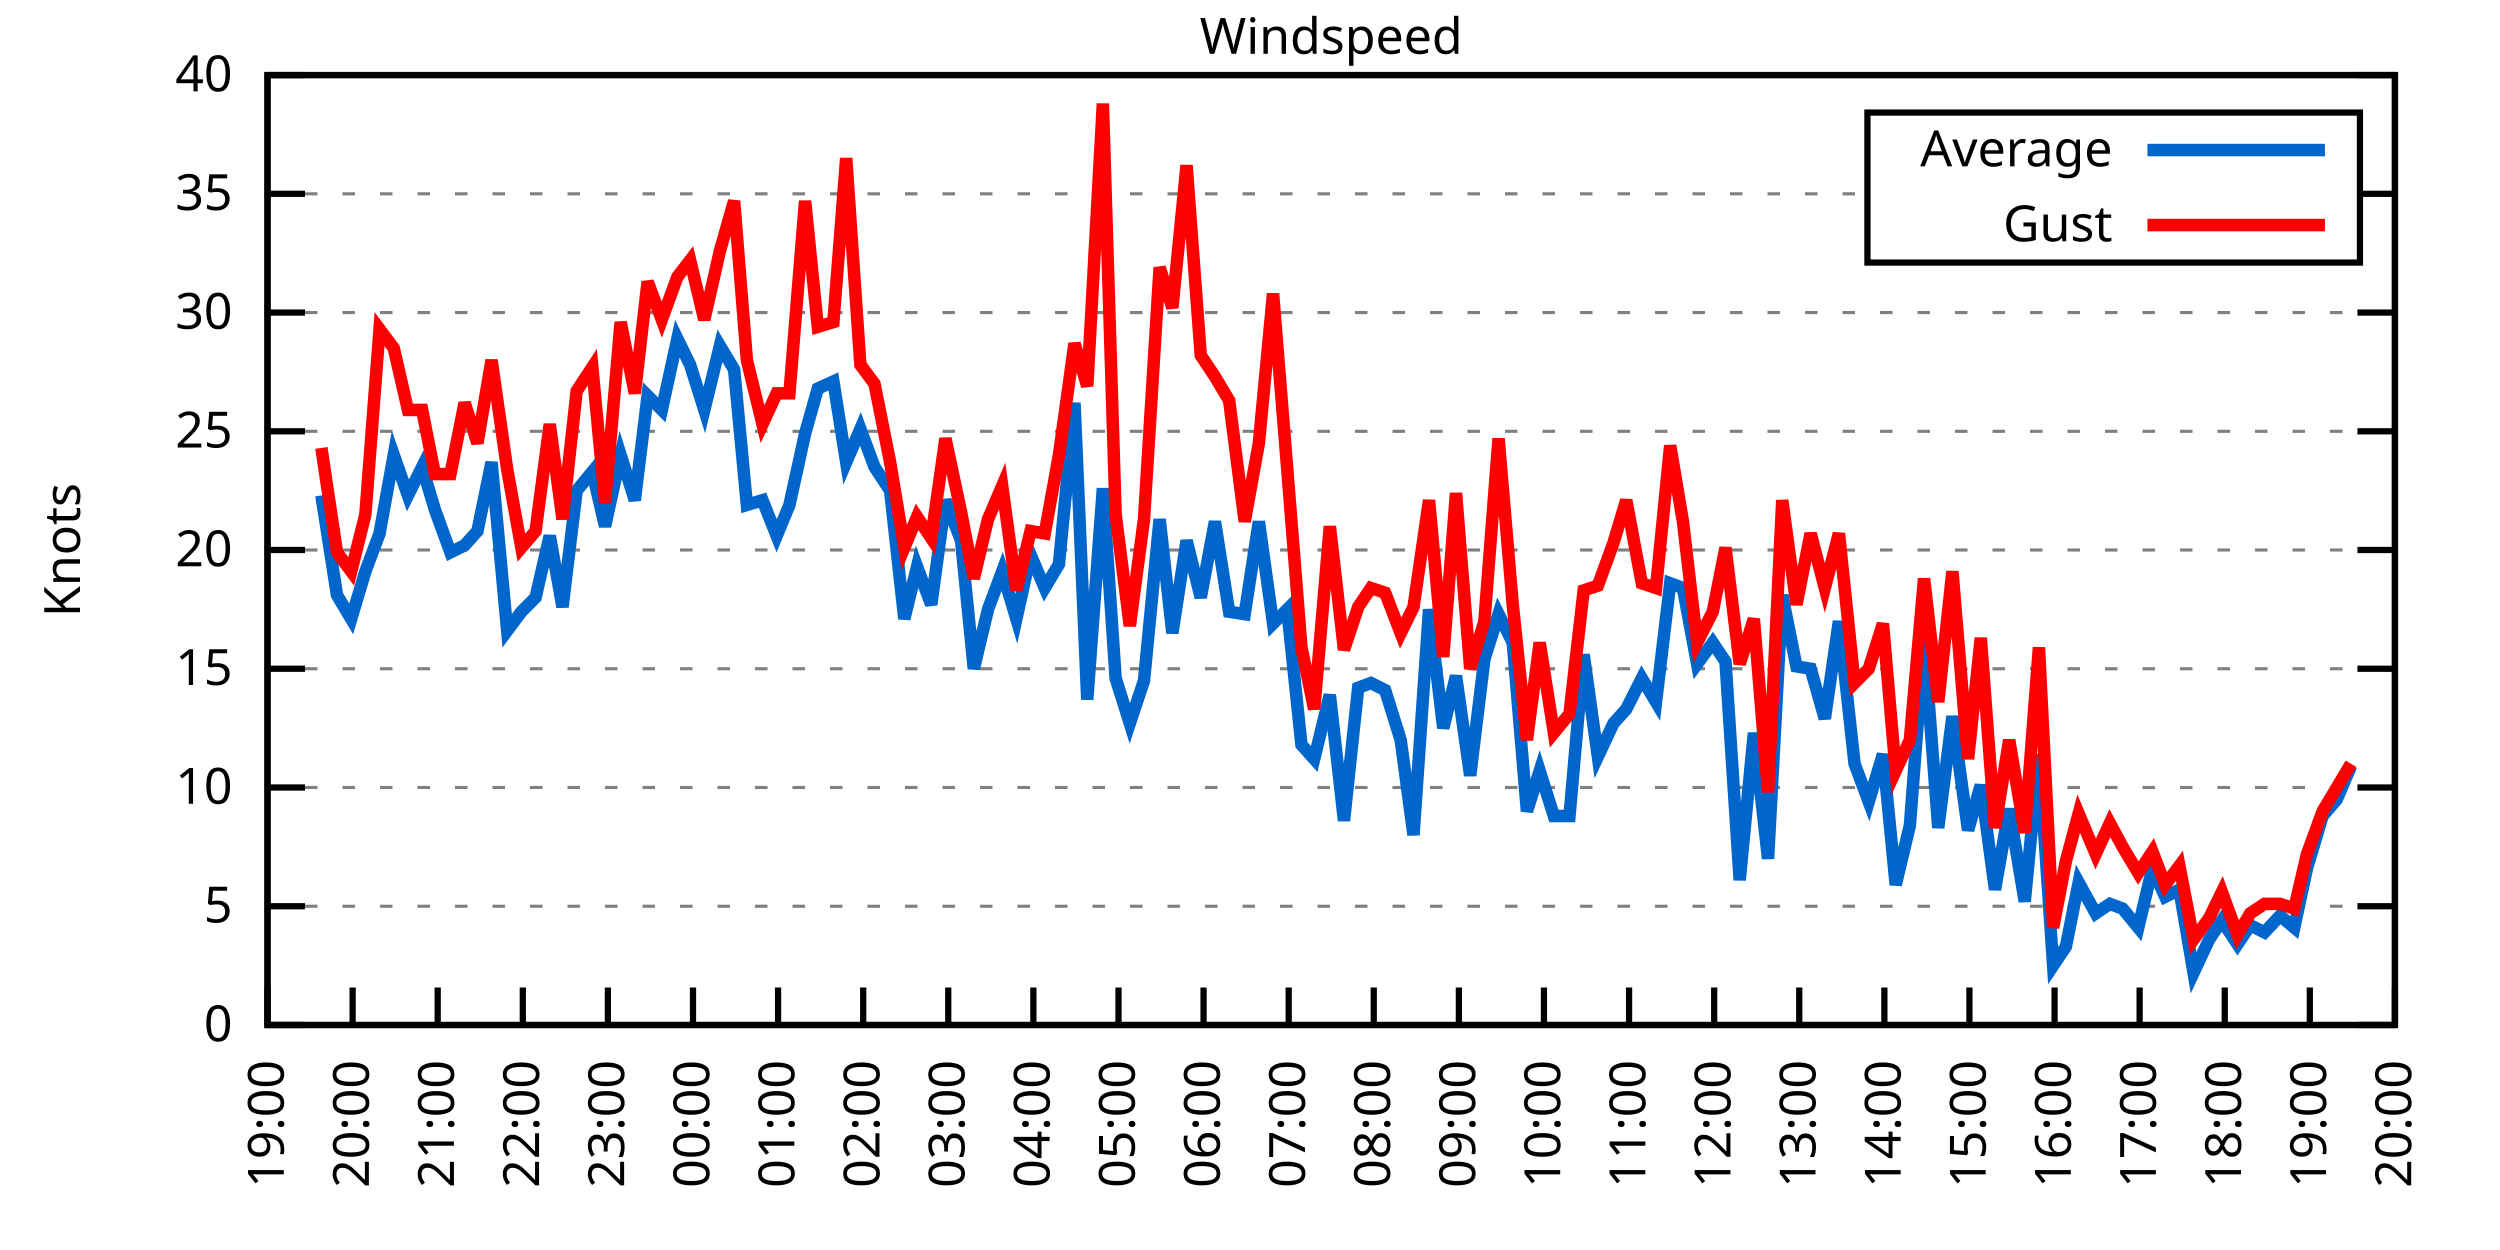
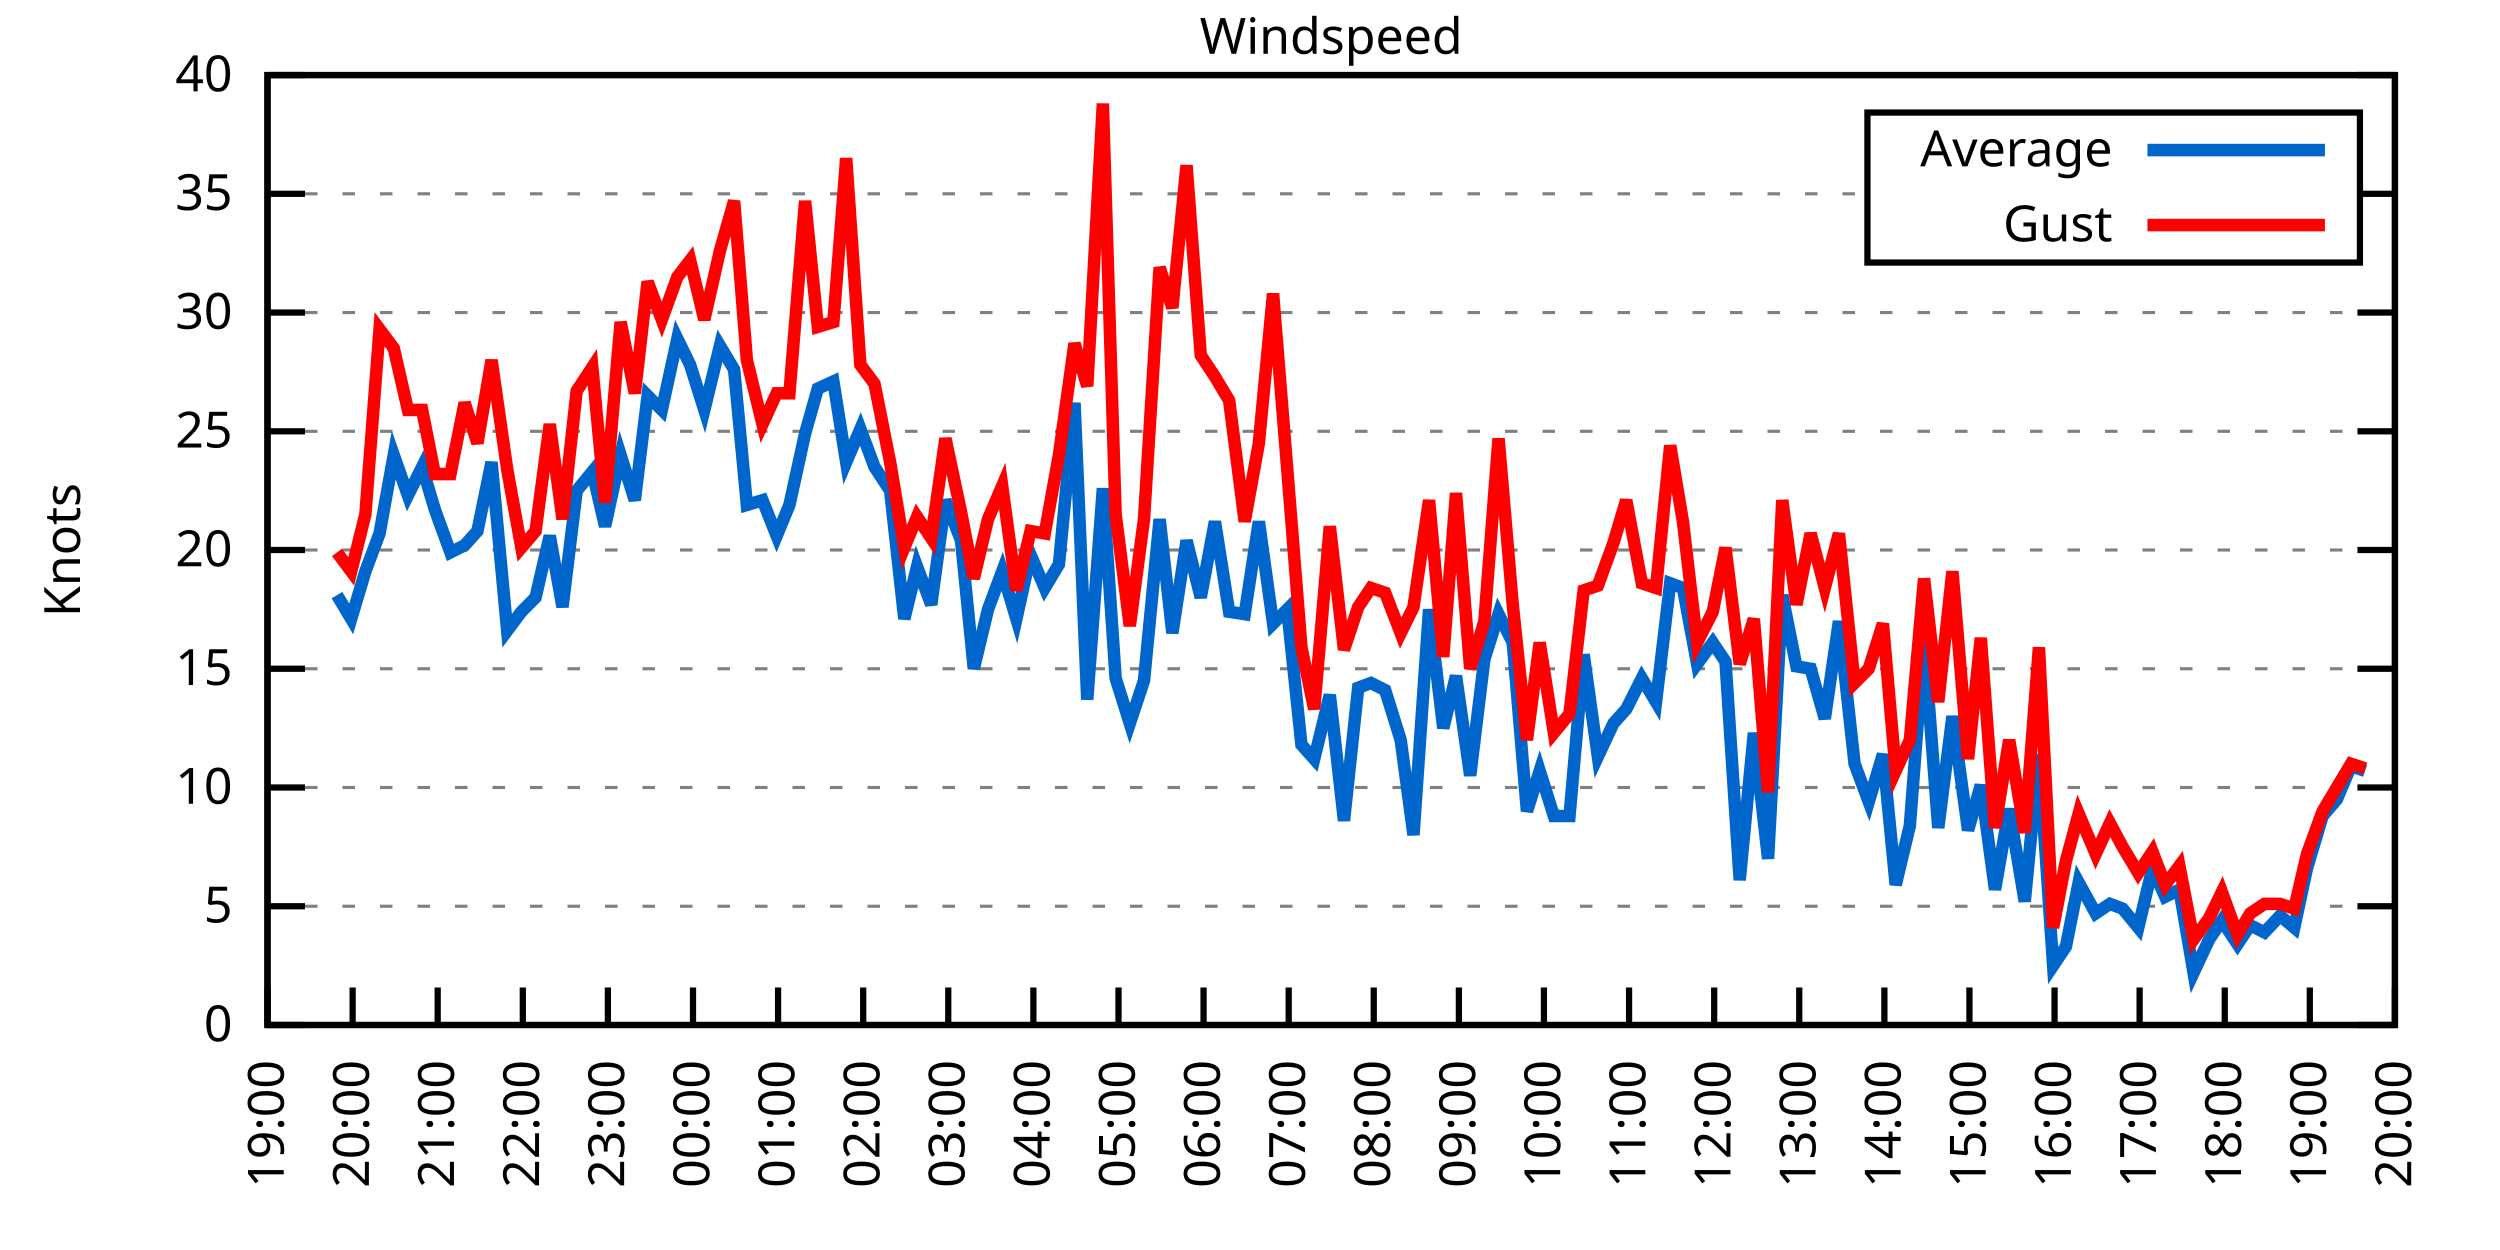
<svg xmlns="http://www.w3.org/2000/svg" xmlns:xlink="http://www.w3.org/1999/xlink" width="400" height="200" viewBox="0 0 400 200">
  <g id="gnuplot_canvas">
    <rect x="0" y="0" width="400" height="200" fill="none" />
    <defs>
      <circle id="gpDot" r="0.5" stroke-width="0.5" stroke="currentColor" />
      <path id="gpPt0" stroke-width="0.333" stroke="currentColor" d="M-1,0 h2 M0,-1 v2" />
      <path id="gpPt1" stroke-width="0.333" stroke="currentColor" d="M-1,-1 L1,1 M1,-1 L-1,1" />
      <path id="gpPt2" stroke-width="0.333" stroke="currentColor" d="M-1,0 L1,0 M0,-1 L0,1 M-1,-1 L1,1 M-1,1 L1,-1" />
      <rect id="gpPt3" stroke-width="0.333" stroke="currentColor" x="-1" y="-1" width="2" height="2" />
      <rect id="gpPt4" stroke-width="0.333" stroke="currentColor" fill="currentColor" x="-1" y="-1" width="2" height="2" />
      <circle id="gpPt5" stroke-width="0.333" stroke="currentColor" cx="0" cy="0" r="1" />
      <use xlink:href="#gpPt5" id="gpPt6" fill="currentColor" stroke="none" />
      <path id="gpPt7" stroke-width="0.333" stroke="currentColor" d="M0,-1.33 L-1.33,0.67 L1.33,0.67 z" />
      <use xlink:href="#gpPt7" id="gpPt8" fill="currentColor" stroke="none" />
      <use xlink:href="#gpPt7" id="gpPt9" stroke="currentColor" transform="rotate(180)" />
      <use xlink:href="#gpPt9" id="gpPt10" fill="currentColor" stroke="none" />
      <use xlink:href="#gpPt3" id="gpPt11" stroke="currentColor" transform="rotate(45)" />
      <use xlink:href="#gpPt11" id="gpPt12" fill="currentColor" stroke="none" />
      <path id="gpPt13" stroke-width="0.333" stroke="currentColor" d="M0,1.330 L1.265,0.411 L0.782,-1.067 L-0.782,-1.076 L-1.265,0.411 z" />
      <use xlink:href="#gpPt13" id="gpPt14" fill="currentColor" stroke="none" />
      <filter id="textbox" filterUnits="objectBoundingBox" x="0" y="0" height="1" width="1">
        <feFlood flood-color="white" flood-opacity="1" result="bgnd" />
        <feComposite in="SourceGraphic" in2="bgnd" operator="atop" />
      </filter>
      <filter id="greybox" filterUnits="objectBoundingBox" x="0" y="0" height="1" width="1">
        <feFlood flood-color="lightgrey" flood-opacity="1" result="grey" />
        <feComposite in="SourceGraphic" in2="grey" operator="atop" />
      </filter>
    </defs>
    <g fill="none" color="white" stroke="currentColor" stroke-width="1.00" stroke-linecap="butt" stroke-linejoin="miter">
</g>
    <g fill="none" color="black" stroke="currentColor" stroke-width="1.00" stroke-linecap="butt" stroke-linejoin="miter">
      <g stroke="none" shape-rendering="crispEdges">
        <polygon fill="rgb(255, 255, 255)" points="42.80,164.00 383.18,164.00 383.18,12.02 42.80,12.02 " />
      </g>
    </g>
    <g fill="none" color="black" stroke="currentColor" stroke-width="1.00" stroke-linecap="butt" stroke-linejoin="miter">
</g>
    <g fill="none" color="black" stroke="black" stroke-width="0.50" stroke-linecap="butt" stroke-linejoin="miter">
</g>
    <g fill="none" color="gray" stroke="currentColor" stroke-width="0.50" stroke-linecap="butt" stroke-linejoin="miter">
      <path stroke="gray" stroke-dasharray="2,4" class="gridline" d="M42.80,164.00 L383.19,164.00  " />
    </g>
    <g fill="none" color="gray" stroke="gray" stroke-width="1.00" stroke-linecap="butt" stroke-linejoin="miter">
</g>
    <g fill="none" color="black" stroke="currentColor" stroke-width="1.00" stroke-linecap="butt" stroke-linejoin="miter">
      <path stroke="black" d="M42.80,164.00 L48.80,164.00 M383.19,164.00 L377.19,164.00  " />
      <g transform="translate(37.20,166.60)" stroke="none" fill="black" font-family="Sans" font-size="8.00" text-anchor="end">
        <text>
          <tspan font-family="Sans"> 0</tspan>
        </text>
      </g>
    </g>
    <g fill="none" color="black" stroke="currentColor" stroke-width="1.00" stroke-linecap="butt" stroke-linejoin="miter">
</g>
    <g fill="none" color="black" stroke="black" stroke-width="0.50" stroke-linecap="butt" stroke-linejoin="miter">
</g>
    <g fill="none" color="gray" stroke="currentColor" stroke-width="0.50" stroke-linecap="butt" stroke-linejoin="miter">
      <path stroke="gray" stroke-dasharray="2,4" class="gridline" d="M42.80,145.00 L383.19,145.00  " />
    </g>
    <g fill="none" color="gray" stroke="gray" stroke-width="1.00" stroke-linecap="butt" stroke-linejoin="miter">
</g>
    <g fill="none" color="black" stroke="currentColor" stroke-width="1.00" stroke-linecap="butt" stroke-linejoin="miter">
      <path stroke="black" d="M42.80,145.00 L48.80,145.00 M383.19,145.00 L377.19,145.00  " />
      <g transform="translate(37.20,147.60)" stroke="none" fill="black" font-family="Sans" font-size="8.00" text-anchor="end">
        <text>
          <tspan font-family="Sans"> 5</tspan>
        </text>
      </g>
    </g>
    <g fill="none" color="black" stroke="currentColor" stroke-width="1.00" stroke-linecap="butt" stroke-linejoin="miter">
</g>
    <g fill="none" color="black" stroke="black" stroke-width="0.50" stroke-linecap="butt" stroke-linejoin="miter">
</g>
    <g fill="none" color="gray" stroke="currentColor" stroke-width="0.50" stroke-linecap="butt" stroke-linejoin="miter">
      <path stroke="gray" stroke-dasharray="2,4" class="gridline" d="M42.80,126.00 L383.19,126.00  " />
    </g>
    <g fill="none" color="gray" stroke="gray" stroke-width="1.00" stroke-linecap="butt" stroke-linejoin="miter">
</g>
    <g fill="none" color="black" stroke="currentColor" stroke-width="1.00" stroke-linecap="butt" stroke-linejoin="miter">
      <path stroke="black" d="M42.80,126.00 L48.80,126.00 M383.19,126.00 L377.19,126.00  " />
      <g transform="translate(37.20,128.60)" stroke="none" fill="black" font-family="Sans" font-size="8.00" text-anchor="end">
        <text>
          <tspan font-family="Sans"> 10</tspan>
        </text>
      </g>
    </g>
    <g fill="none" color="black" stroke="currentColor" stroke-width="1.00" stroke-linecap="butt" stroke-linejoin="miter">
</g>
    <g fill="none" color="black" stroke="black" stroke-width="0.50" stroke-linecap="butt" stroke-linejoin="miter">
</g>
    <g fill="none" color="gray" stroke="currentColor" stroke-width="0.50" stroke-linecap="butt" stroke-linejoin="miter">
      <path stroke="gray" stroke-dasharray="2,4" class="gridline" d="M42.80,107.00 L383.19,107.00  " />
    </g>
    <g fill="none" color="gray" stroke="gray" stroke-width="1.00" stroke-linecap="butt" stroke-linejoin="miter">
</g>
    <g fill="none" color="black" stroke="currentColor" stroke-width="1.00" stroke-linecap="butt" stroke-linejoin="miter">
      <path stroke="black" d="M42.80,107.00 L48.80,107.00 M383.19,107.00 L377.19,107.00  " />
      <g transform="translate(37.20,109.60)" stroke="none" fill="black" font-family="Sans" font-size="8.00" text-anchor="end">
        <text>
          <tspan font-family="Sans"> 15</tspan>
        </text>
      </g>
    </g>
    <g fill="none" color="black" stroke="currentColor" stroke-width="1.00" stroke-linecap="butt" stroke-linejoin="miter">
</g>
    <g fill="none" color="black" stroke="black" stroke-width="0.50" stroke-linecap="butt" stroke-linejoin="miter">
</g>
    <g fill="none" color="gray" stroke="currentColor" stroke-width="0.50" stroke-linecap="butt" stroke-linejoin="miter">
      <path stroke="gray" stroke-dasharray="2,4" class="gridline" d="M42.80,88.00 L383.19,88.00  " />
    </g>
    <g fill="none" color="gray" stroke="gray" stroke-width="1.00" stroke-linecap="butt" stroke-linejoin="miter">
</g>
    <g fill="none" color="black" stroke="currentColor" stroke-width="1.00" stroke-linecap="butt" stroke-linejoin="miter">
      <path stroke="black" d="M42.80,88.00 L48.80,88.00 M383.19,88.00 L377.19,88.00  " />
      <g transform="translate(37.20,90.60)" stroke="none" fill="black" font-family="Sans" font-size="8.00" text-anchor="end">
        <text>
          <tspan font-family="Sans"> 20</tspan>
        </text>
      </g>
    </g>
    <g fill="none" color="black" stroke="currentColor" stroke-width="1.00" stroke-linecap="butt" stroke-linejoin="miter">
</g>
    <g fill="none" color="black" stroke="black" stroke-width="0.50" stroke-linecap="butt" stroke-linejoin="miter">
</g>
    <g fill="none" color="gray" stroke="currentColor" stroke-width="0.50" stroke-linecap="butt" stroke-linejoin="miter">
      <path stroke="gray" stroke-dasharray="2,4" class="gridline" d="M42.80,69.01 L383.19,69.01  " />
    </g>
    <g fill="none" color="gray" stroke="gray" stroke-width="1.00" stroke-linecap="butt" stroke-linejoin="miter">
</g>
    <g fill="none" color="black" stroke="currentColor" stroke-width="1.00" stroke-linecap="butt" stroke-linejoin="miter">
      <path stroke="black" d="M42.80,69.01 L48.80,69.01 M383.19,69.01 L377.19,69.01  " />
      <g transform="translate(37.20,71.61)" stroke="none" fill="black" font-family="Sans" font-size="8.00" text-anchor="end">
        <text>
          <tspan font-family="Sans"> 25</tspan>
        </text>
      </g>
    </g>
    <g fill="none" color="black" stroke="currentColor" stroke-width="1.00" stroke-linecap="butt" stroke-linejoin="miter">
</g>
    <g fill="none" color="black" stroke="black" stroke-width="0.50" stroke-linecap="butt" stroke-linejoin="miter">
</g>
    <g fill="none" color="gray" stroke="currentColor" stroke-width="0.50" stroke-linecap="butt" stroke-linejoin="miter">
      <path stroke="gray" stroke-dasharray="2,4" class="gridline" d="M42.80,50.01 L383.19,50.01  " />
    </g>
    <g fill="none" color="gray" stroke="gray" stroke-width="1.00" stroke-linecap="butt" stroke-linejoin="miter">
</g>
    <g fill="none" color="black" stroke="currentColor" stroke-width="1.00" stroke-linecap="butt" stroke-linejoin="miter">
      <path stroke="black" d="M42.80,50.01 L48.80,50.01 M383.19,50.01 L377.19,50.01  " />
      <g transform="translate(37.20,52.61)" stroke="none" fill="black" font-family="Sans" font-size="8.00" text-anchor="end">
        <text>
          <tspan font-family="Sans"> 30</tspan>
        </text>
      </g>
    </g>
    <g fill="none" color="black" stroke="currentColor" stroke-width="1.00" stroke-linecap="butt" stroke-linejoin="miter">
</g>
    <g fill="none" color="black" stroke="black" stroke-width="0.50" stroke-linecap="butt" stroke-linejoin="miter">
</g>
    <g fill="none" color="gray" stroke="currentColor" stroke-width="0.50" stroke-linecap="butt" stroke-linejoin="miter">
      <path stroke="gray" stroke-dasharray="2,4" class="gridline" d="M42.80,31.01 L298.79,31.01 M377.59,31.01 L383.19,31.01  " />
    </g>
    <g fill="none" color="gray" stroke="gray" stroke-width="1.00" stroke-linecap="butt" stroke-linejoin="miter">
</g>
    <g fill="none" color="black" stroke="currentColor" stroke-width="1.00" stroke-linecap="butt" stroke-linejoin="miter">
      <path stroke="black" d="M42.80,31.01 L48.80,31.01 M383.19,31.01 L377.19,31.01  " />
      <g transform="translate(37.20,33.61)" stroke="none" fill="black" font-family="Sans" font-size="8.00" text-anchor="end">
        <text>
          <tspan font-family="Sans"> 35</tspan>
        </text>
      </g>
    </g>
    <g fill="none" color="black" stroke="currentColor" stroke-width="1.00" stroke-linecap="butt" stroke-linejoin="miter">
</g>
    <g fill="none" color="black" stroke="black" stroke-width="0.50" stroke-linecap="butt" stroke-linejoin="miter">
</g>
    <g fill="none" color="gray" stroke="currentColor" stroke-width="0.50" stroke-linecap="butt" stroke-linejoin="miter">
      <path stroke="gray" stroke-dasharray="2,4" class="gridline" d="M42.80,12.01 L383.19,12.01  " />
    </g>
    <g fill="none" color="gray" stroke="gray" stroke-width="1.00" stroke-linecap="butt" stroke-linejoin="miter">
</g>
    <g fill="none" color="black" stroke="currentColor" stroke-width="1.00" stroke-linecap="butt" stroke-linejoin="miter">
      <path stroke="black" d="M42.80,12.01 L48.80,12.01 M383.19,12.01 L377.19,12.01  " />
      <g transform="translate(37.20,14.61)" stroke="none" fill="black" font-family="Sans" font-size="8.00" text-anchor="end">
        <text>
          <tspan font-family="Sans"> 40</tspan>
        </text>
      </g>
    </g>
    <g fill="none" color="black" stroke="currentColor" stroke-width="1.00" stroke-linecap="butt" stroke-linejoin="miter">
      <path stroke="black" d="M42.80,164.00 L42.80,158.00  " />
      <g transform="translate(45.40,169.60) rotate(270.00)" stroke="none" fill="black" font-family="Sans" font-size="8.00" text-anchor="end">
        <text>
          <tspan font-family="Sans">19:00</tspan>
        </text>
      </g>
    </g>
    <g fill="none" color="black" stroke="currentColor" stroke-width="1.00" stroke-linecap="butt" stroke-linejoin="miter">
      <path stroke="black" d="M56.42,164.00 L56.42,158.00  " />
      <g transform="translate(59.02,169.60) rotate(270.00)" stroke="none" fill="black" font-family="Sans" font-size="8.00" text-anchor="end">
        <text>
          <tspan font-family="Sans">20:00</tspan>
        </text>
      </g>
    </g>
    <g fill="none" color="black" stroke="currentColor" stroke-width="1.00" stroke-linecap="butt" stroke-linejoin="miter">
      <path stroke="black" d="M70.03,164.00 L70.03,158.00  " />
      <g transform="translate(72.63,169.60) rotate(270.00)" stroke="none" fill="black" font-family="Sans" font-size="8.00" text-anchor="end">
        <text>
          <tspan font-family="Sans">21:00</tspan>
        </text>
      </g>
    </g>
    <g fill="none" color="black" stroke="currentColor" stroke-width="1.00" stroke-linecap="butt" stroke-linejoin="miter">
      <path stroke="black" d="M83.65,164.00 L83.65,158.00  " />
      <g transform="translate(86.25,169.60) rotate(270.00)" stroke="none" fill="black" font-family="Sans" font-size="8.00" text-anchor="end">
        <text>
          <tspan font-family="Sans">22:00</tspan>
        </text>
      </g>
    </g>
    <g fill="none" color="black" stroke="currentColor" stroke-width="1.00" stroke-linecap="butt" stroke-linejoin="miter">
      <path stroke="black" d="M97.26,164.00 L97.26,158.00  " />
      <g transform="translate(99.86,169.60) rotate(270.00)" stroke="none" fill="black" font-family="Sans" font-size="8.00" text-anchor="end">
        <text>
          <tspan font-family="Sans">23:00</tspan>
        </text>
      </g>
    </g>
    <g fill="none" color="black" stroke="currentColor" stroke-width="1.00" stroke-linecap="butt" stroke-linejoin="miter">
      <path stroke="black" d="M110.88,164.00 L110.88,158.00  " />
      <g transform="translate(113.48,169.60) rotate(270.00)" stroke="none" fill="black" font-family="Sans" font-size="8.00" text-anchor="end">
        <text>
          <tspan font-family="Sans">00:00</tspan>
        </text>
      </g>
    </g>
    <g fill="none" color="black" stroke="currentColor" stroke-width="1.00" stroke-linecap="butt" stroke-linejoin="miter">
      <path stroke="black" d="M124.49,164.00 L124.49,158.00  " />
      <g transform="translate(127.09,169.60) rotate(270.00)" stroke="none" fill="black" font-family="Sans" font-size="8.00" text-anchor="end">
        <text>
          <tspan font-family="Sans">01:00</tspan>
        </text>
      </g>
    </g>
    <g fill="none" color="black" stroke="currentColor" stroke-width="1.00" stroke-linecap="butt" stroke-linejoin="miter">
      <path stroke="black" d="M138.11,164.00 L138.11,158.00  " />
      <g transform="translate(140.71,169.60) rotate(270.00)" stroke="none" fill="black" font-family="Sans" font-size="8.00" text-anchor="end">
        <text>
          <tspan font-family="Sans">02:00</tspan>
        </text>
      </g>
    </g>
    <g fill="none" color="black" stroke="currentColor" stroke-width="1.00" stroke-linecap="butt" stroke-linejoin="miter">
      <path stroke="black" d="M151.72,164.00 L151.72,158.00  " />
      <g transform="translate(154.32,169.60) rotate(270.00)" stroke="none" fill="black" font-family="Sans" font-size="8.00" text-anchor="end">
        <text>
          <tspan font-family="Sans">03:00</tspan>
        </text>
      </g>
    </g>
    <g fill="none" color="black" stroke="currentColor" stroke-width="1.00" stroke-linecap="butt" stroke-linejoin="miter">
      <path stroke="black" d="M165.34,164.00 L165.34,158.00  " />
      <g transform="translate(167.94,169.60) rotate(270.00)" stroke="none" fill="black" font-family="Sans" font-size="8.00" text-anchor="end">
        <text>
          <tspan font-family="Sans">04:00</tspan>
        </text>
      </g>
    </g>
    <g fill="none" color="black" stroke="currentColor" stroke-width="1.00" stroke-linecap="butt" stroke-linejoin="miter">
      <path stroke="black" d="M178.96,164.00 L178.96,158.00  " />
      <g transform="translate(181.56,169.60) rotate(270.00)" stroke="none" fill="black" font-family="Sans" font-size="8.00" text-anchor="end">
        <text>
          <tspan font-family="Sans">05:00</tspan>
        </text>
      </g>
    </g>
    <g fill="none" color="black" stroke="currentColor" stroke-width="1.00" stroke-linecap="butt" stroke-linejoin="miter">
      <path stroke="black" d="M192.57,164.00 L192.57,158.00  " />
      <g transform="translate(195.17,169.60) rotate(270.00)" stroke="none" fill="black" font-family="Sans" font-size="8.00" text-anchor="end">
        <text>
          <tspan font-family="Sans">06:00</tspan>
        </text>
      </g>
    </g>
    <g fill="none" color="black" stroke="currentColor" stroke-width="1.00" stroke-linecap="butt" stroke-linejoin="miter">
      <path stroke="black" d="M206.19,164.00 L206.19,158.00  " />
      <g transform="translate(208.79,169.60) rotate(270.00)" stroke="none" fill="black" font-family="Sans" font-size="8.00" text-anchor="end">
        <text>
          <tspan font-family="Sans">07:00</tspan>
        </text>
      </g>
    </g>
    <g fill="none" color="black" stroke="currentColor" stroke-width="1.00" stroke-linecap="butt" stroke-linejoin="miter">
      <path stroke="black" d="M219.80,164.00 L219.80,158.00  " />
      <g transform="translate(222.40,169.60) rotate(270.00)" stroke="none" fill="black" font-family="Sans" font-size="8.00" text-anchor="end">
        <text>
          <tspan font-family="Sans">08:00</tspan>
        </text>
      </g>
    </g>
    <g fill="none" color="black" stroke="currentColor" stroke-width="1.00" stroke-linecap="butt" stroke-linejoin="miter">
      <path stroke="black" d="M233.42,164.00 L233.42,158.00  " />
      <g transform="translate(236.02,169.60) rotate(270.00)" stroke="none" fill="black" font-family="Sans" font-size="8.00" text-anchor="end">
        <text>
          <tspan font-family="Sans">09:00</tspan>
        </text>
      </g>
    </g>
    <g fill="none" color="black" stroke="currentColor" stroke-width="1.00" stroke-linecap="butt" stroke-linejoin="miter">
      <path stroke="black" d="M247.03,164.00 L247.03,158.00  " />
      <g transform="translate(249.63,169.60) rotate(270.00)" stroke="none" fill="black" font-family="Sans" font-size="8.00" text-anchor="end">
        <text>
          <tspan font-family="Sans">10:00</tspan>
        </text>
      </g>
    </g>
    <g fill="none" color="black" stroke="currentColor" stroke-width="1.00" stroke-linecap="butt" stroke-linejoin="miter">
      <path stroke="black" d="M260.65,164.00 L260.65,158.00  " />
      <g transform="translate(263.25,169.60) rotate(270.00)" stroke="none" fill="black" font-family="Sans" font-size="8.00" text-anchor="end">
        <text>
          <tspan font-family="Sans">11:00</tspan>
        </text>
      </g>
    </g>
    <g fill="none" color="black" stroke="currentColor" stroke-width="1.00" stroke-linecap="butt" stroke-linejoin="miter">
      <path stroke="black" d="M274.27,164.00 L274.27,158.00  " />
      <g transform="translate(276.87,169.60) rotate(270.00)" stroke="none" fill="black" font-family="Sans" font-size="8.00" text-anchor="end">
        <text>
          <tspan font-family="Sans">12:00</tspan>
        </text>
      </g>
    </g>
    <g fill="none" color="black" stroke="currentColor" stroke-width="1.00" stroke-linecap="butt" stroke-linejoin="miter">
      <path stroke="black" d="M287.88,164.00 L287.88,158.00  " />
      <g transform="translate(290.48,169.60) rotate(270.00)" stroke="none" fill="black" font-family="Sans" font-size="8.00" text-anchor="end">
        <text>
          <tspan font-family="Sans">13:00</tspan>
        </text>
      </g>
    </g>
    <g fill="none" color="black" stroke="currentColor" stroke-width="1.00" stroke-linecap="butt" stroke-linejoin="miter">
      <path stroke="black" d="M301.50,164.00 L301.50,158.00  " />
      <g transform="translate(304.10,169.60) rotate(270.00)" stroke="none" fill="black" font-family="Sans" font-size="8.00" text-anchor="end">
        <text>
          <tspan font-family="Sans">14:00</tspan>
        </text>
      </g>
    </g>
    <g fill="none" color="black" stroke="currentColor" stroke-width="1.00" stroke-linecap="butt" stroke-linejoin="miter">
      <path stroke="black" d="M315.11,164.00 L315.11,158.00  " />
      <g transform="translate(317.71,169.60) rotate(270.00)" stroke="none" fill="black" font-family="Sans" font-size="8.00" text-anchor="end">
        <text>
          <tspan font-family="Sans">15:00</tspan>
        </text>
      </g>
    </g>
    <g fill="none" color="black" stroke="currentColor" stroke-width="1.00" stroke-linecap="butt" stroke-linejoin="miter">
      <path stroke="black" d="M328.73,164.00 L328.73,158.00  " />
      <g transform="translate(331.33,169.60) rotate(270.00)" stroke="none" fill="black" font-family="Sans" font-size="8.00" text-anchor="end">
        <text>
          <tspan font-family="Sans">16:00</tspan>
        </text>
      </g>
    </g>
    <g fill="none" color="black" stroke="currentColor" stroke-width="1.00" stroke-linecap="butt" stroke-linejoin="miter">
      <path stroke="black" d="M342.34,164.00 L342.34,158.00  " />
      <g transform="translate(344.94,169.60) rotate(270.00)" stroke="none" fill="black" font-family="Sans" font-size="8.00" text-anchor="end">
        <text>
          <tspan font-family="Sans">17:00</tspan>
        </text>
      </g>
    </g>
    <g fill="none" color="black" stroke="currentColor" stroke-width="1.00" stroke-linecap="butt" stroke-linejoin="miter">
      <path stroke="black" d="M355.96,164.00 L355.96,158.00  " />
      <g transform="translate(358.56,169.60) rotate(270.00)" stroke="none" fill="black" font-family="Sans" font-size="8.00" text-anchor="end">
        <text>
          <tspan font-family="Sans">18:00</tspan>
        </text>
      </g>
    </g>
    <g fill="none" color="black" stroke="currentColor" stroke-width="1.00" stroke-linecap="butt" stroke-linejoin="miter">
      <path stroke="black" d="M369.57,164.00 L369.57,158.00  " />
      <g transform="translate(372.17,169.60) rotate(270.00)" stroke="none" fill="black" font-family="Sans" font-size="8.00" text-anchor="end">
        <text>
          <tspan font-family="Sans">19:00</tspan>
        </text>
      </g>
    </g>
    <g fill="none" color="black" stroke="currentColor" stroke-width="1.00" stroke-linecap="butt" stroke-linejoin="miter">
      <path stroke="black" d="M383.19,164.00 L383.19,158.00  " />
      <g transform="translate(385.79,169.60) rotate(270.00)" stroke="none" fill="black" font-family="Sans" font-size="8.00" text-anchor="end">
        <text>
          <tspan font-family="Sans">20:00</tspan>
        </text>
      </g>
    </g>
    <g fill="none" color="black" stroke="currentColor" stroke-width="1.00" stroke-linecap="butt" stroke-linejoin="miter">
</g>
    <g fill="none" color="black" stroke="currentColor" stroke-width="1.00" stroke-linecap="butt" stroke-linejoin="miter">
      <path stroke="black" d="M42.80,12.01 L42.80,164.00 L383.19,164.00 L383.19,12.01 L42.80,12.01 Z  " />
    </g>
    <g fill="none" color="black" stroke="currentColor" stroke-width="1.00" stroke-linecap="butt" stroke-linejoin="miter">
</g>
    <g fill="none" color="black" stroke="currentColor" stroke-width="1.00" stroke-linecap="butt" stroke-linejoin="miter">
      <path stroke="black" d="M298.79,42.01 L298.79,18.01 L377.59,18.01 L377.59,42.01 L298.79,42.01 Z  " />
    </g>
    <g id="Windspeed_plot_1">
      <g fill="none" color="white" stroke="black" stroke-width="2.00" stroke-linecap="butt" stroke-linejoin="miter">
</g>
      <g fill="none" color="black" stroke="currentColor" stroke-width="2.00" stroke-linecap="butt" stroke-linejoin="miter">
        <g transform="translate(337.99,26.61)" stroke="none" fill="black" font-family="Sans" font-size="8.00" text-anchor="end">
          <text>
            <tspan font-family="Sans">Average</tspan>
          </text>
        </g>
      </g>
      <g fill="none" color="black" stroke="currentColor" stroke-width="2.00" stroke-linecap="butt" stroke-linejoin="miter">
-         <path stroke="rgb(  0, 102, 204)" d="M343.59,24.01 L371.99,24.01 M51.42,79.27 L53.92,95.22 L56.19,99.02 L58.46,91.42 L60.73,85.35 L63.00,72.81   L65.27,79.27 L67.54,74.71 L69.58,81.55 L72.07,88.38 L74.34,87.25 L76.39,84.97 L78.65,73.95 L81.15,100.92   L83.42,97.88 L85.69,95.60 L87.96,85.73 L90.00,97.12 L92.27,78.51 L94.77,75.47 L96.81,84.21 L99.30,72.81   L101.57,80.03 L103.62,63.31 L105.89,65.59 L108.38,54.19 L110.42,58.37 L112.69,65.59 L115.19,55.33 L117.46,59.13   L119.50,80.79 L122.00,80.03 L124.27,85.73 L126.31,80.79 L128.81,69.39 L130.85,62.17 L133.34,61.03 L135.39,73.95   L137.66,68.63 L139.92,74.71 L142.42,78.51 L144.69,99.02 L146.73,90.66 L149.00,96.74 L151.27,80.03 L153.77,86.49   L155.81,107.00 L158.08,97.50 L160.35,91.42 L162.62,99.02 L164.89,88.76 L167.16,94.08 L169.43,90.28 L171.92,64.45   L173.96,111.94 L176.46,78.13 L178.50,108.52 L180.77,115.74 L183.04,108.90 L185.54,83.07 L187.58,101.30 L189.85,86.49   L192.12,95.60 L194.39,83.45 L196.66,97.88 L199.15,98.26 L201.42,83.45 L203.69,99.78 L205.96,97.50 L208.23,119.16   L210.27,121.44 L212.77,111.18 L215.04,131.32 L217.31,110.04 L219.35,109.28 L221.62,110.42 L224.11,118.40 L226.16,133.60   L228.65,97.50 L230.92,116.50 L232.96,108.14 L235.23,124.10 L237.50,105.48 L239.77,98.26 L242.04,102.82 L244.31,129.80   L246.35,123.34 L248.62,130.56 L251.12,130.56 L253.39,104.72 L255.66,121.06 L258.15,115.74 L260.20,113.46 L262.69,108.52   L264.96,112.32 L267.23,93.32 L269.27,94.08 L271.54,106.24 L274.04,102.82 L276.08,105.86 L278.35,140.82 L280.62,117.26   L282.89,137.40 L285.16,95.22 L287.43,106.62 L289.70,107.00 L291.97,114.98 L294.23,99.40 L296.73,122.20 L299.00,128.28   L301.27,120.68 L303.31,141.58 L305.58,132.08 L307.85,102.44 L310.12,132.46 L312.39,114.60 L314.89,132.84 L316.93,125.62   L319.20,142.34 L321.47,129.42 L323.96,144.24 L326.23,120.68 L328.50,154.50 L330.54,151.46 L332.59,141.20 L335.31,146.14   L337.58,144.62 L339.62,145.38 L342.12,148.42 L344.39,138.92 L346.43,143.48 L348.70,142.34 L350.97,155.64 L353.46,150.32   L355.50,147.28 L358.00,151.08 L360.04,148.04 L362.31,149.18 L364.81,146.52 L367.08,148.42 L369.12,138.92 L371.62,130.56   L373.89,127.90 L376.16,122.58  " />
+         <path stroke="rgb(  0, 102, 204)" d="M343.59,24.01 L371.99,24.01 M53.92,95.22 L56.19,99.02 L58.46,91.42 L60.73,85.35 L63.00,72.81 L65.27,79.27   L67.54,74.71 L69.58,81.55 L72.07,88.38 L74.34,87.25 L76.39,84.97 L78.65,73.95 L81.15,100.92 L83.42,97.88   L85.69,95.60 L87.96,85.73 L90.00,97.12 L92.27,78.51 L94.77,75.47 L96.81,84.21 L99.30,72.81 L101.57,80.03   L103.62,63.31 L105.89,65.59 L108.38,54.19 L110.42,58.37 L112.69,65.59 L115.19,55.33 L117.46,59.13 L119.50,80.79   L122.00,80.03 L124.27,85.73 L126.31,80.79 L128.81,69.39 L130.85,62.17 L133.34,61.03 L135.39,73.95 L137.66,68.63   L139.92,74.71 L142.42,78.51 L144.69,99.02 L146.73,90.66 L149.00,96.74 L151.27,80.03 L153.77,86.49 L155.81,107.00   L158.08,97.50 L160.35,91.42 L162.62,99.02 L164.89,88.76 L167.16,94.08 L169.43,90.28 L171.92,64.45 L173.96,111.94   L176.46,78.13 L178.50,108.52 L180.77,115.74 L183.04,108.90 L185.54,83.07 L187.58,101.30 L189.85,86.49 L192.12,95.60   L194.39,83.45 L196.66,97.88 L199.15,98.26 L201.42,83.45 L203.69,99.78 L205.96,97.50 L208.23,119.16 L210.27,121.44   L212.77,111.18 L215.04,131.32 L217.31,110.04 L219.35,109.28 L221.62,110.42 L224.11,118.40 L226.16,133.60 L228.65,97.50   L230.92,116.50 L232.96,108.14 L235.23,124.10 L237.50,105.48 L239.77,98.26 L242.04,102.82 L244.31,129.80 L246.35,123.34   L248.62,130.56 L251.12,130.56 L253.39,104.72 L255.66,121.06 L258.15,115.74 L260.20,113.46 L262.69,108.52 L264.96,112.32   L267.23,93.32 L269.27,94.08 L271.54,106.24 L274.04,102.82 L276.08,105.86 L278.35,140.82 L280.62,117.26 L282.89,137.40   L285.16,95.22 L287.43,106.62 L289.70,107.00 L291.97,114.98 L294.23,99.40 L296.73,122.20 L299.00,128.28 L301.27,120.68   L303.31,141.58 L305.58,132.08 L307.85,102.44 L310.12,132.46 L312.39,114.60 L314.89,132.84 L316.93,125.62 L319.20,142.34   L321.47,129.42 L323.96,144.24 L326.23,120.68 L328.50,154.50 L330.54,151.46 L332.59,141.20 L335.31,146.14 L337.58,144.62   L339.62,145.38 L342.12,148.42 L344.39,138.92 L346.43,143.48 L348.70,142.34 L350.97,155.64 L353.46,150.32 L355.50,147.28   L358.00,151.08 L360.04,148.04 L362.31,149.18 L364.81,146.52 L367.08,148.42 L369.12,138.92 L371.62,130.56 L373.89,127.90   L376.16,122.58 L378.42,123.34  " />
      </g>
    </g>
    <g id="Windspeed_plot_2">
      <g fill="none" color="black" stroke="currentColor" stroke-width="2.00" stroke-linecap="butt" stroke-linejoin="miter">
        <g transform="translate(337.99,38.61)" stroke="none" fill="black" font-family="Sans" font-size="8.00" text-anchor="end">
          <text>
            <tspan font-family="Sans">Gust</tspan>
          </text>
        </g>
      </g>
      <g fill="none" color="black" stroke="currentColor" stroke-width="2.00" stroke-linecap="butt" stroke-linejoin="miter">
-         <path stroke="rgb(255,   0,   0)" d="M343.59,36.01 L371.99,36.01 M51.42,71.67 L53.92,88.38 L56.19,91.42 L58.46,82.31 L60.73,52.67 L63.00,55.71   L65.27,65.59 L67.54,65.59 L69.58,75.85 L72.07,75.85 L74.34,64.45 L76.39,70.91 L78.65,57.61 L81.15,75.09   L83.42,87.63 L85.69,84.97 L87.96,67.87 L90.00,83.07 L92.27,62.55 L94.77,58.75 L96.81,80.41 L99.30,51.53   L101.57,62.93 L103.62,45.07 L105.89,51.15 L108.38,44.31 L110.42,41.65 L112.69,51.15 L115.19,40.13 L117.46,32.15   L119.50,57.61 L122.00,67.87 L124.27,62.93 L126.31,62.93 L128.81,32.15 L130.85,52.29 L133.34,51.53 L135.39,25.31   L137.66,58.37 L139.92,61.41 L142.42,73.95 L144.69,87.63 L146.73,82.69 L149.00,86.11 L151.27,70.15 L153.77,81.93   L155.81,92.56 L158.08,83.07 L160.35,77.75 L162.62,94.46 L164.89,84.97 L167.16,85.35 L169.43,72.81 L171.92,54.95   L173.96,61.79 L176.46,16.57 L178.50,82.31 L180.77,100.16 L183.04,83.07 L185.54,42.79 L187.58,49.25 L189.85,26.45   L192.12,56.85 L194.39,60.27 L196.66,64.07 L199.15,83.45 L201.42,70.91 L203.69,46.97 L205.96,75.09 L208.23,103.58   L210.27,113.46 L212.77,84.21 L215.04,103.96 L217.31,97.12 L219.35,94.08 L221.62,94.84 L224.11,101.30 L226.16,97.12   L228.65,80.03 L230.92,105.10 L232.96,78.89 L235.23,107.00 L237.50,99.40 L239.77,70.15 L242.04,96.74 L244.31,118.40   L246.35,102.82 L248.62,117.26 L251.12,114.22 L253.39,94.46 L255.66,93.70 L258.15,86.87 L260.20,80.03 L262.69,93.32   L264.96,94.08 L267.23,71.29 L269.27,83.45 L271.54,102.82 L274.04,97.88 L276.08,87.63 L278.35,106.24 L280.62,99.02   L282.89,126.76 L285.16,80.03 L287.43,96.74 L289.70,85.35 L291.97,94.08 L294.23,85.35 L296.73,109.28 L299.00,107.00   L301.27,99.78 L303.31,123.34 L305.58,118.40 L307.85,92.56 L310.12,112.32 L312.39,91.42 L314.89,121.44 L316.93,102.06   L319.20,132.46 L321.47,118.40 L323.96,133.22 L326.23,103.58 L328.50,148.42 L330.54,137.78 L332.59,130.18 L335.31,136.64   L337.58,131.70 L339.62,135.50 L342.12,139.68 L344.39,136.26 L346.43,141.58 L348.70,138.54 L350.97,150.32 L353.46,146.90   L355.50,142.72 L358.00,149.56 L360.04,146.14 L362.31,144.62 L364.81,144.62 L367.08,145.38 L369.12,136.64 L371.62,129.80   L373.89,126.00 L376.16,122.20  " />
+         <path stroke="rgb(255,   0,   0)" d="M343.59,36.01 L371.99,36.01 M53.92,88.38 L56.19,91.42 L58.46,82.31 L60.73,52.67 L63.00,55.71 L65.27,65.59   L67.54,65.59 L69.58,75.85 L72.07,75.85 L74.34,64.45 L76.39,70.91 L78.65,57.61 L81.15,75.09 L83.42,87.63   L85.69,84.97 L87.96,67.87 L90.00,83.07 L92.27,62.55 L94.77,58.75 L96.81,80.41 L99.30,51.53 L101.57,62.93   L103.62,45.07 L105.89,51.15 L108.38,44.31 L110.42,41.65 L112.69,51.15 L115.19,40.13 L117.46,32.15 L119.50,57.61   L122.00,67.87 L124.27,62.93 L126.31,62.93 L128.81,32.15 L130.85,52.29 L133.34,51.53 L135.39,25.31 L137.66,58.37   L139.92,61.41 L142.42,73.95 L144.69,87.63 L146.73,82.69 L149.00,86.11 L151.27,70.15 L153.77,81.93 L155.81,92.56   L158.08,83.07 L160.35,77.75 L162.62,94.46 L164.89,84.97 L167.16,85.35 L169.43,72.81 L171.92,54.95 L173.96,61.79   L176.46,16.57 L178.50,82.31 L180.77,100.16 L183.04,83.07 L185.54,42.79 L187.58,49.25 L189.85,26.45 L192.12,56.85   L194.39,60.27 L196.66,64.07 L199.15,83.45 L201.42,70.91 L203.69,46.97 L205.96,75.09 L208.23,103.58 L210.27,113.46   L212.77,84.21 L215.04,103.96 L217.31,97.12 L219.35,94.08 L221.62,94.84 L224.11,101.30 L226.16,97.12 L228.65,80.03   L230.92,105.10 L232.96,78.89 L235.23,107.00 L237.50,99.40 L239.77,70.15 L242.04,96.74 L244.31,118.40 L246.35,102.82   L248.62,117.26 L251.12,114.22 L253.39,94.46 L255.66,93.70 L258.15,86.87 L260.20,80.03 L262.69,93.32 L264.96,94.08   L267.23,71.29 L269.27,83.45 L271.54,102.82 L274.04,97.88 L276.08,87.63 L278.35,106.24 L280.62,99.02 L282.89,126.76   L285.16,80.03 L287.43,96.74 L289.70,85.35 L291.97,94.08 L294.23,85.35 L296.73,109.28 L299.00,107.00 L301.27,99.78   L303.31,123.34 L305.58,118.40 L307.85,92.56 L310.12,112.32 L312.39,91.42 L314.89,121.44 L316.93,102.06 L319.20,132.46   L321.47,118.40 L323.96,133.22 L326.23,103.58 L328.50,148.42 L330.54,137.78 L332.59,130.18 L335.31,136.64 L337.58,131.70   L339.62,135.50 L342.12,139.68 L344.39,136.26 L346.43,141.58 L348.70,138.54 L350.97,150.32 L353.46,146.90 L355.50,142.72   L358.00,149.56 L360.04,146.14 L362.31,144.62 L364.81,144.62 L367.08,145.38 L369.12,136.64 L371.62,129.80 L373.89,126.00   L376.16,122.20 L378.42,122.96  " />
      </g>
    </g>
    <g fill="none" color="black" stroke="currentColor" stroke-width="2.00" stroke-linecap="butt" stroke-linejoin="miter">
</g>
    <g fill="none" color="black" stroke="black" stroke-width="1.00" stroke-linecap="butt" stroke-linejoin="miter">
</g>
    <g fill="none" color="black" stroke="currentColor" stroke-width="1.00" stroke-linecap="butt" stroke-linejoin="miter">
      <path stroke="black" d="M42.80,12.01 L42.80,164.00 L383.19,164.00 L383.19,12.01 L42.80,12.01 Z  " />
      <g transform="translate(12.80,88.01) rotate(270.00)" stroke="none" fill="black" font-family="Sans" font-size="8.00" text-anchor="middle">
        <text>
          <tspan font-family="Sans">Knots</tspan>
        </text>
      </g>
    </g>
    <g fill="none" color="black" stroke="currentColor" stroke-width="1.00" stroke-linecap="butt" stroke-linejoin="miter">
</g>
    <g fill="none" color="black" stroke="currentColor" stroke-width="1.00" stroke-linecap="butt" stroke-linejoin="miter">
      <g transform="translate(212.99,8.61)" stroke="none" fill="black" font-family="Sans" font-size="8.00" text-anchor="middle">
        <text>
          <tspan font-family="Sans">Windspeed</tspan>
        </text>
      </g>
    </g>
    <g fill="none" color="black" stroke="currentColor" stroke-width="1.00" stroke-linecap="butt" stroke-linejoin="miter">
</g>
  </g>
</svg>
